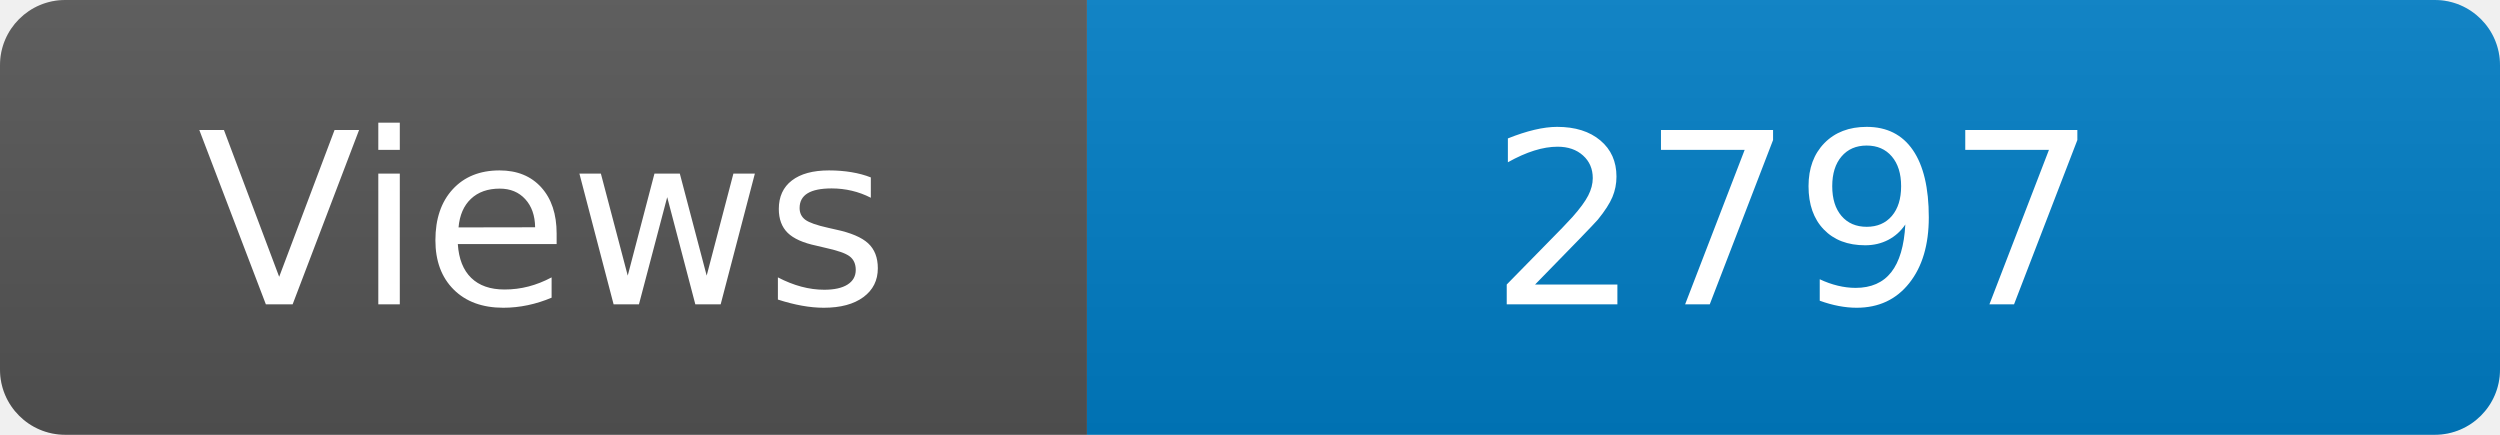
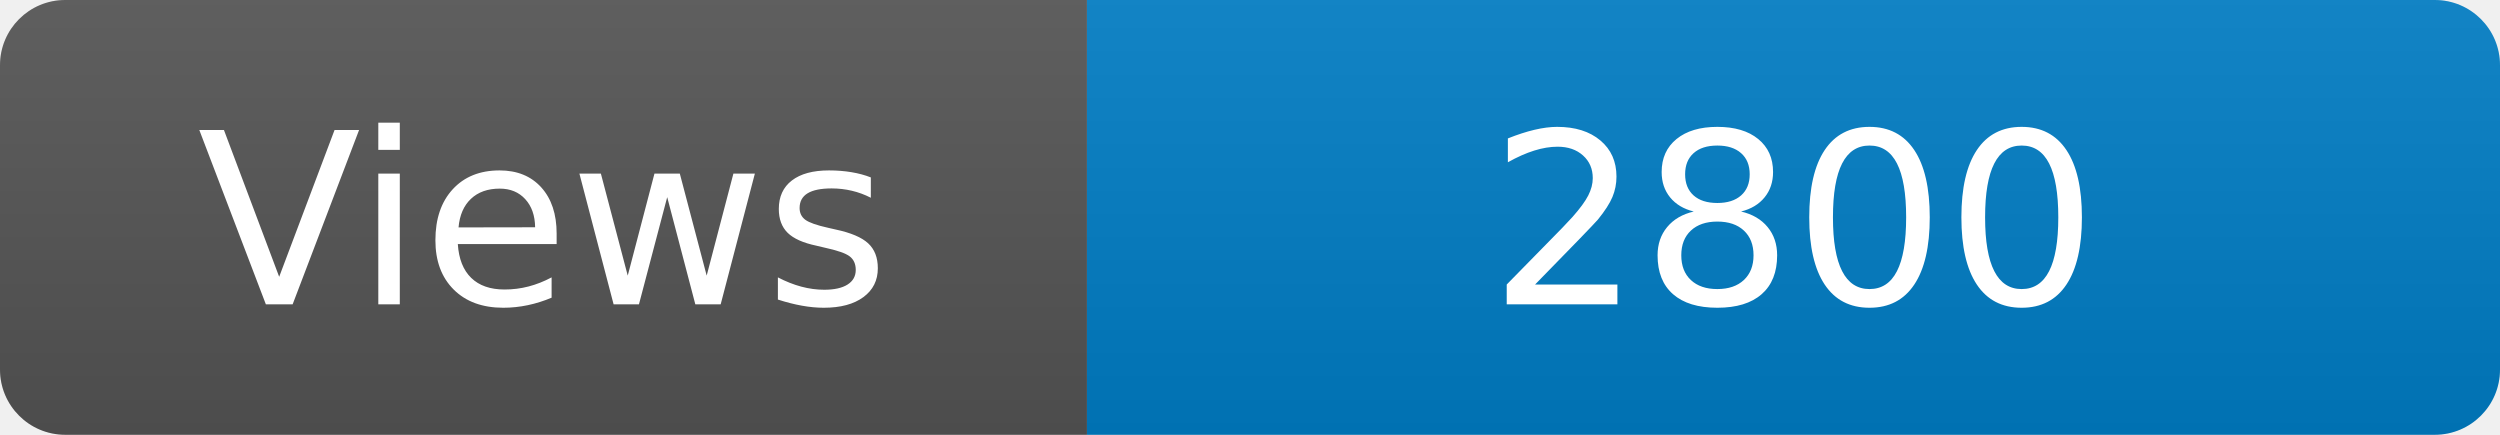
<svg xmlns="http://www.w3.org/2000/svg" width="115" height="20" role="img" aria-label="Maintained?: yes">
  <linearGradient id="s" x2="0" y2="100%">
    <stop offset="0" stop-color="#bbb" stop-opacity=".1" />
    <stop offset="1" stop-opacity=".1" />
  </linearGradient>
  <clipPath id="r">
    <rect width="115" height="20" rx="3" fill="#fff" />
  </clipPath>
  <g clip-path="url(#r)">
    <rect width="50" height="20" fill="#555" />
    <rect x="50" width="160" height="20" fill="#007ec6" />
    <rect width="115" height="20" fill="url(#s)" />
  </g>
  <g fill="#fff" text-anchor="middle" font-family="Verdana,Geneva,DejaVu Sans,sans-serif" font-size="110">
    <text x="250" y="140" transform="scale(.1)" fill="#fff">Views</text>
-     <text x="825" y="140" transform="scale(.1)" fill="#fff">2797</text>
+     <text x="825" y="140" transform="scale(.1)" fill="#fff">2800</text>
  </g>
</svg>
